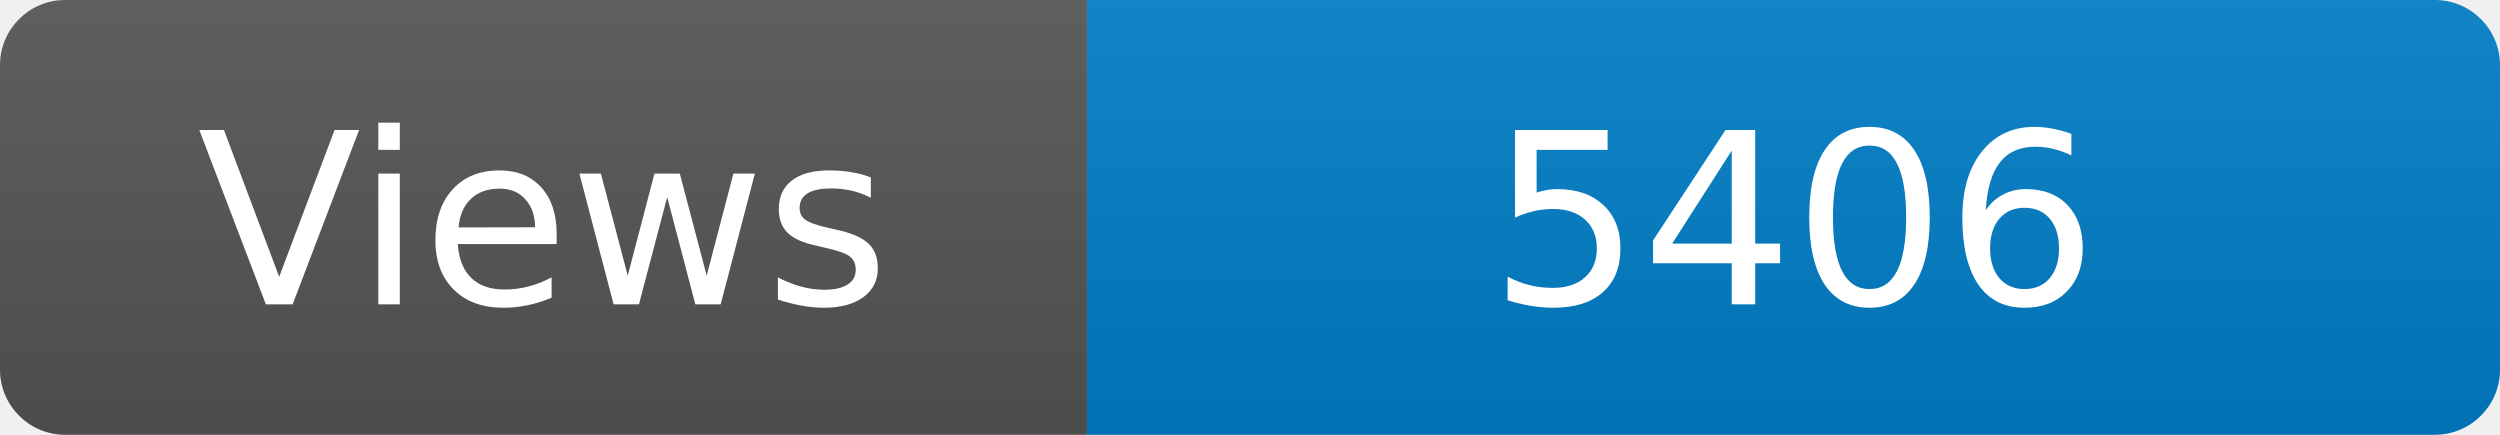
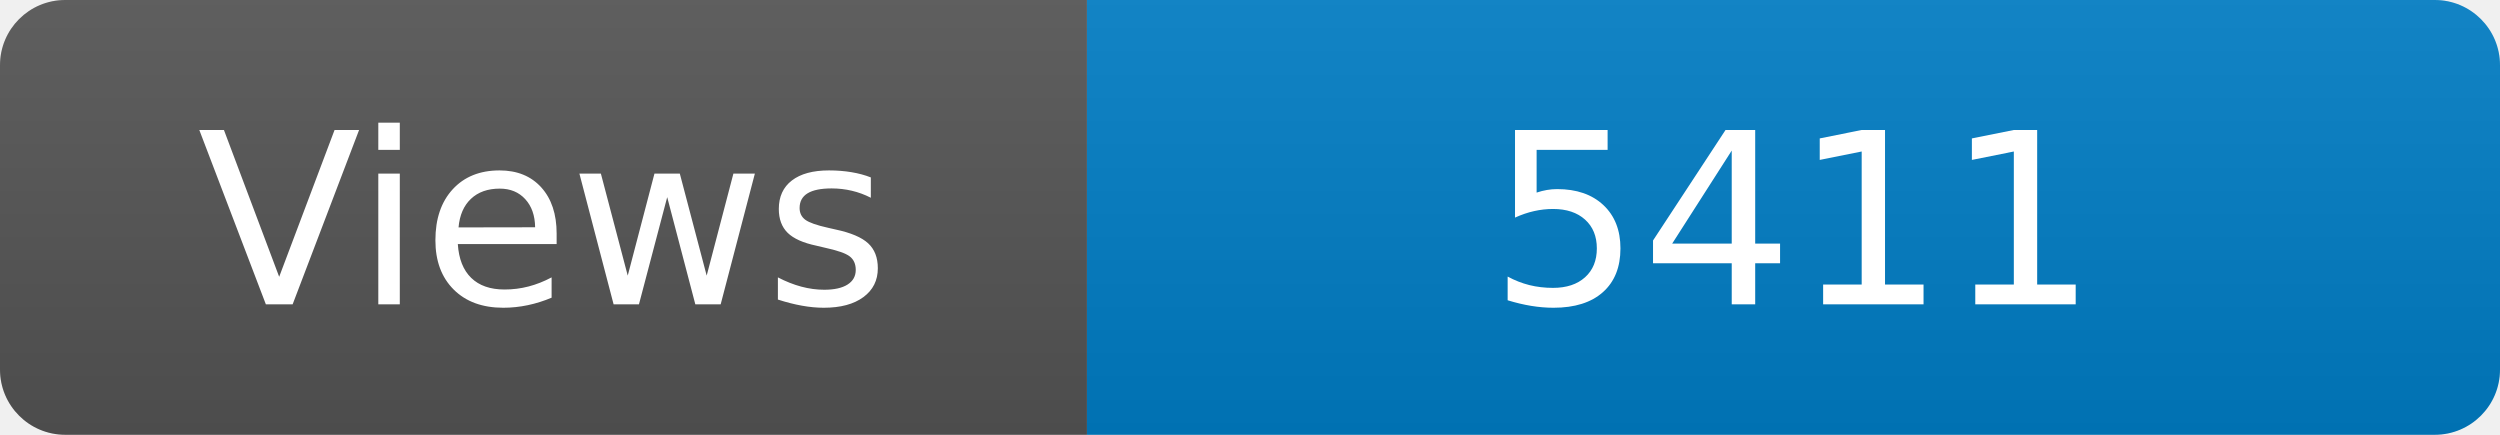
<svg xmlns="http://www.w3.org/2000/svg" width="115" height="20" role="img" aria-label="Maintained?: yes">
  <linearGradient id="s" x2="0" y2="100%">
    <stop offset="0" stop-color="#bbb" stop-opacity=".1" />
    <stop offset="1" stop-opacity=".1" />
  </linearGradient>
  <clipPath id="r">
    <rect width="115" height="20" rx="3" fill="#fff" />
  </clipPath>
  <g clip-path="url(#r)">
    <rect width="50" height="20" fill="#555" />
    <rect x="50" width="160" height="20" fill="#007ec6" />
    <rect width="115" height="20" fill="url(#s)" />
  </g>
  <g fill="#fff" text-anchor="middle" font-family="Verdana,Geneva,DejaVu Sans,sans-serif" font-size="110">
    <text x="250" y="140" transform="scale(.1)" fill="#fff">Views</text>
-     <text x="825" y="140" transform="scale(.1)" fill="#fff">5406</text>
+     <text x="825" y="140" transform="scale(.1)" fill="#fff">5411</text>
  </g>
</svg>
